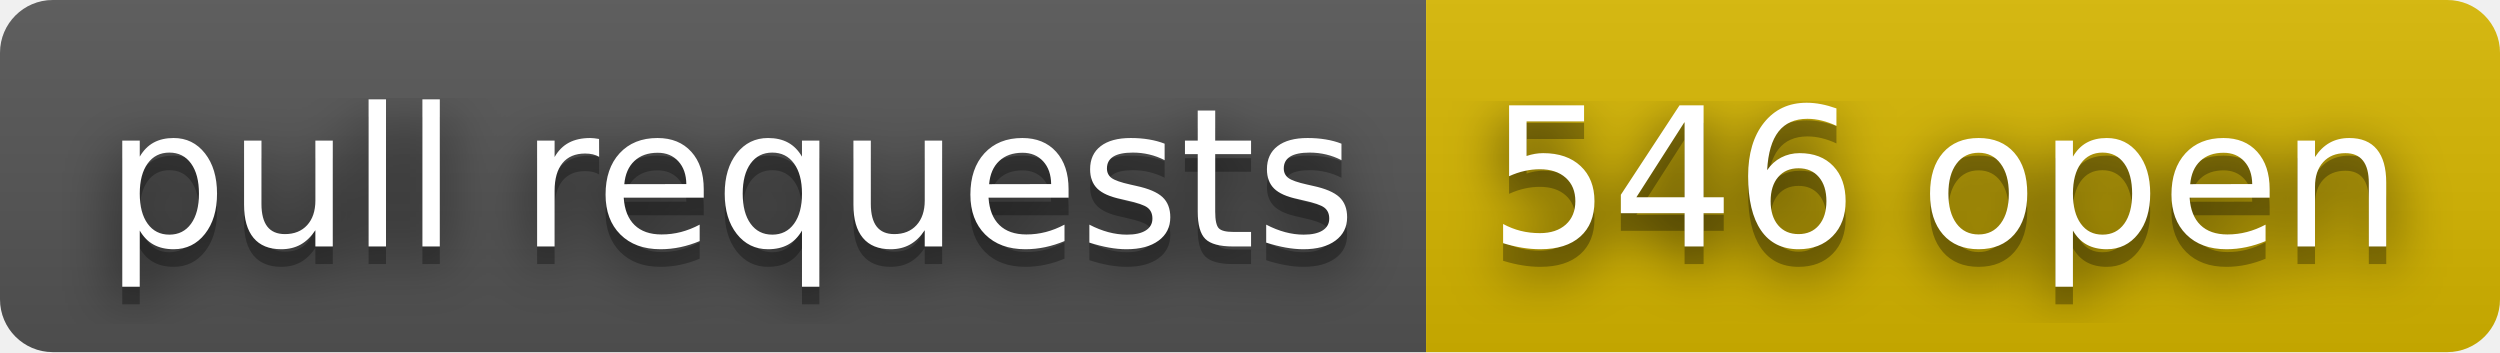
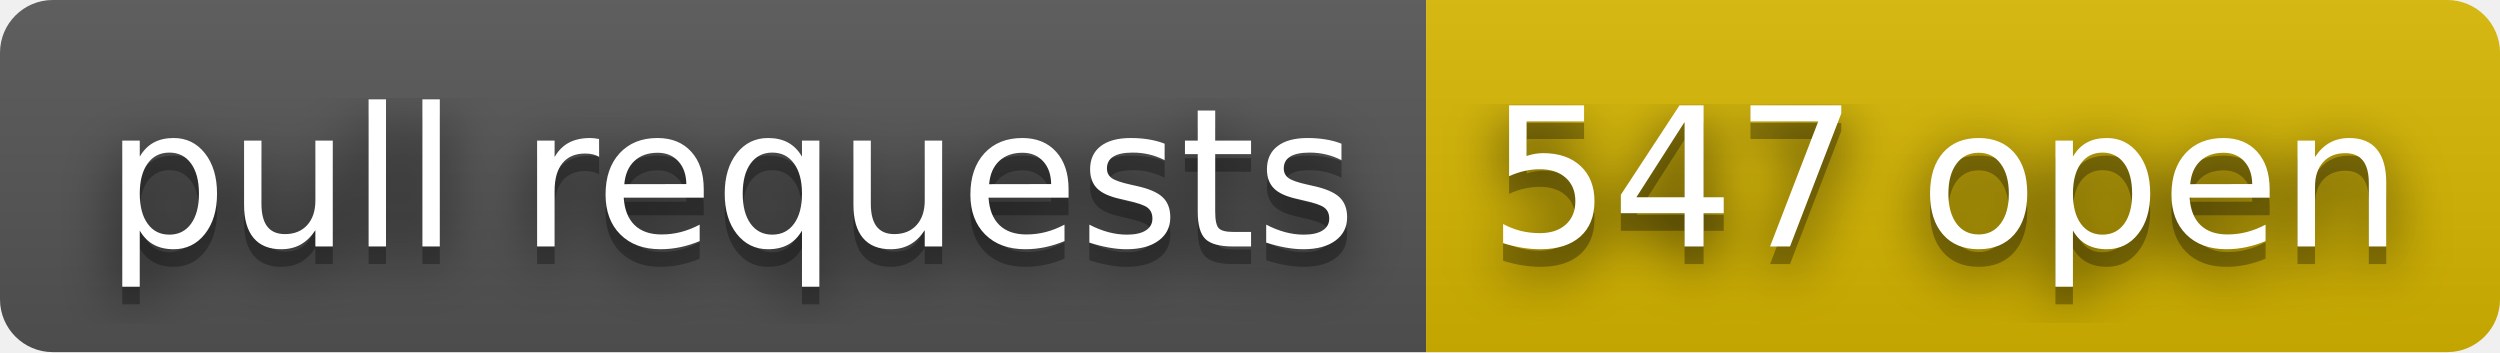
- <svg xmlns="http://www.w3.org/2000/svg" width="142" height="20" role="img" aria-label="pull requests: 546 open">
+ <svg xmlns="http://www.w3.org/2000/svg" width="142" height="20" role="img" aria-label="pull requests: 547 open">
  <filter id="blur">
    <feGaussianBlur stdDeviation="16" />
  </filter>
  <linearGradient id="s" x2="0" y2="100%">
    <stop offset="0" stop-color="#bbb" stop-opacity=".1" />
    <stop offset="1" stop-opacity=".1" />
  </linearGradient>
  <clipPath id="r">
    <rect width="142" height="20" rx="3" />
  </clipPath>
  <g clip-path="url(#r)">
    <rect width="81" height="20" fill="#555" />
    <rect x="81" width="61" height="20" fill="#d8b800" />
    <rect width="142" height="20" fill="url(#s)" />
  </g>
  <g fill="#fff" text-anchor="middle" font-family="Verdana,Geneva,DejaVu Sans,sans-serif" text-rendering="geometricPrecision" font-size="110">
    <g transform="scale(.1)">
      <g aria-hidden="true" fill="#010101">
        <text x="415" y="150" fill-opacity=".8" filter="url(#blur)" textLength="710">pull requests</text>
        <text x="415" y="150" fill-opacity=".3" textLength="710">pull requests</text>
      </g>
      <text x="415" y="140" textLength="710">pull requests</text>
    </g>
    <g transform="scale(.1)">
      <g aria-hidden="true" fill="#010101">
-         <text x="1105" y="150" fill-opacity=".8" filter="url(#blur)" textLength="510">546 open</text>
-         <text x="1105" y="150" fill-opacity=".3" textLength="510">546 open</text>
+         <text x="1105" y="150" fill-opacity=".8" filter="url(#blur)" textLength="510">547 open</text>
+         <text x="1105" y="150" fill-opacity=".3" textLength="510">547 open</text>
      </g>
-       <text x="1105" y="140" textLength="510">546 open</text>
+       <text x="1105" y="140" textLength="510">547 open</text>
    </g>
  </g>
</svg>
